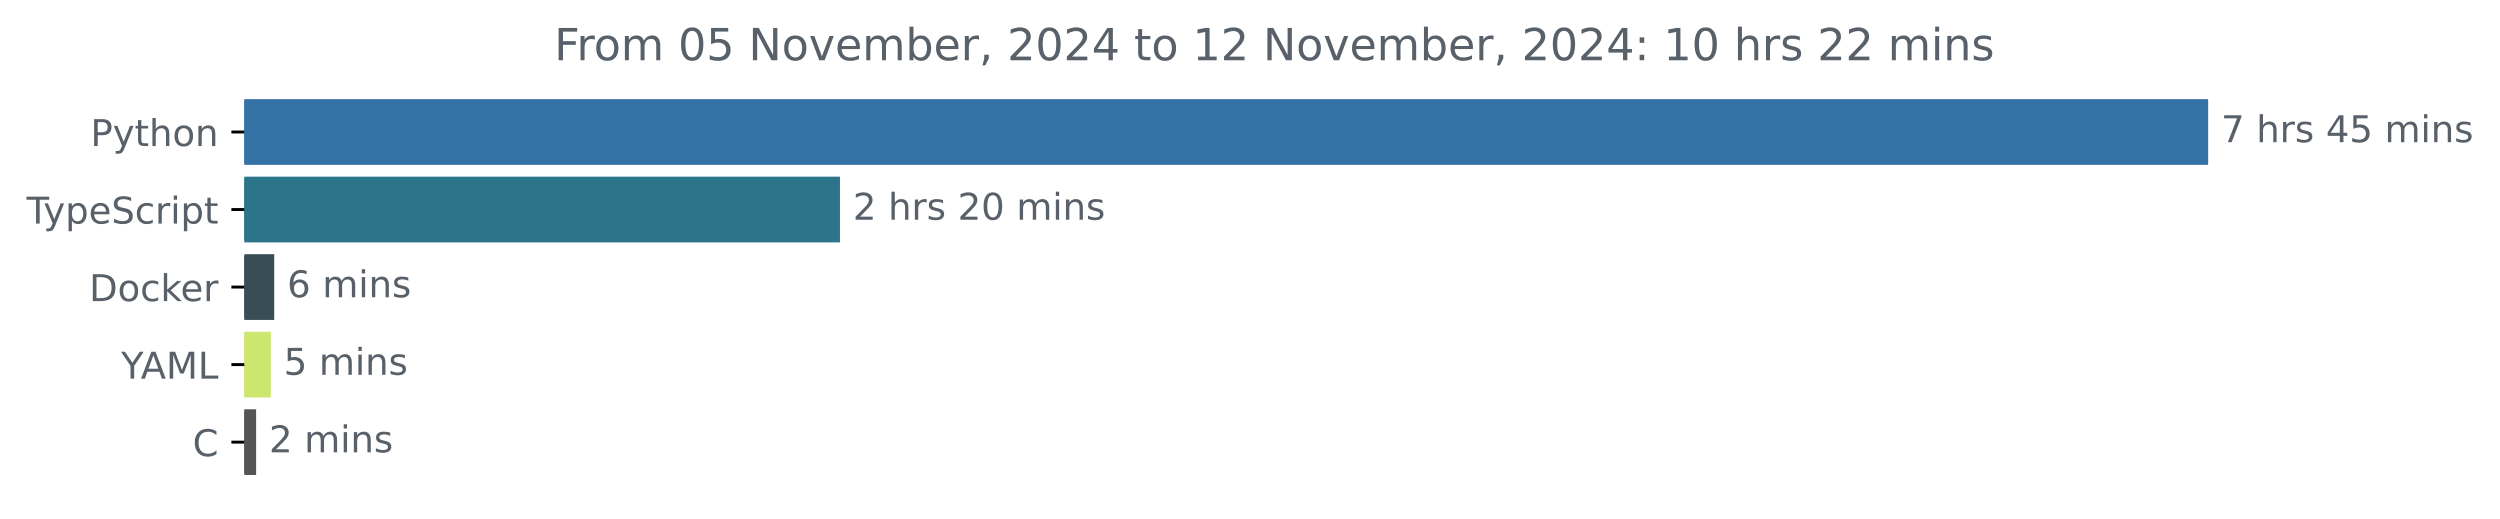
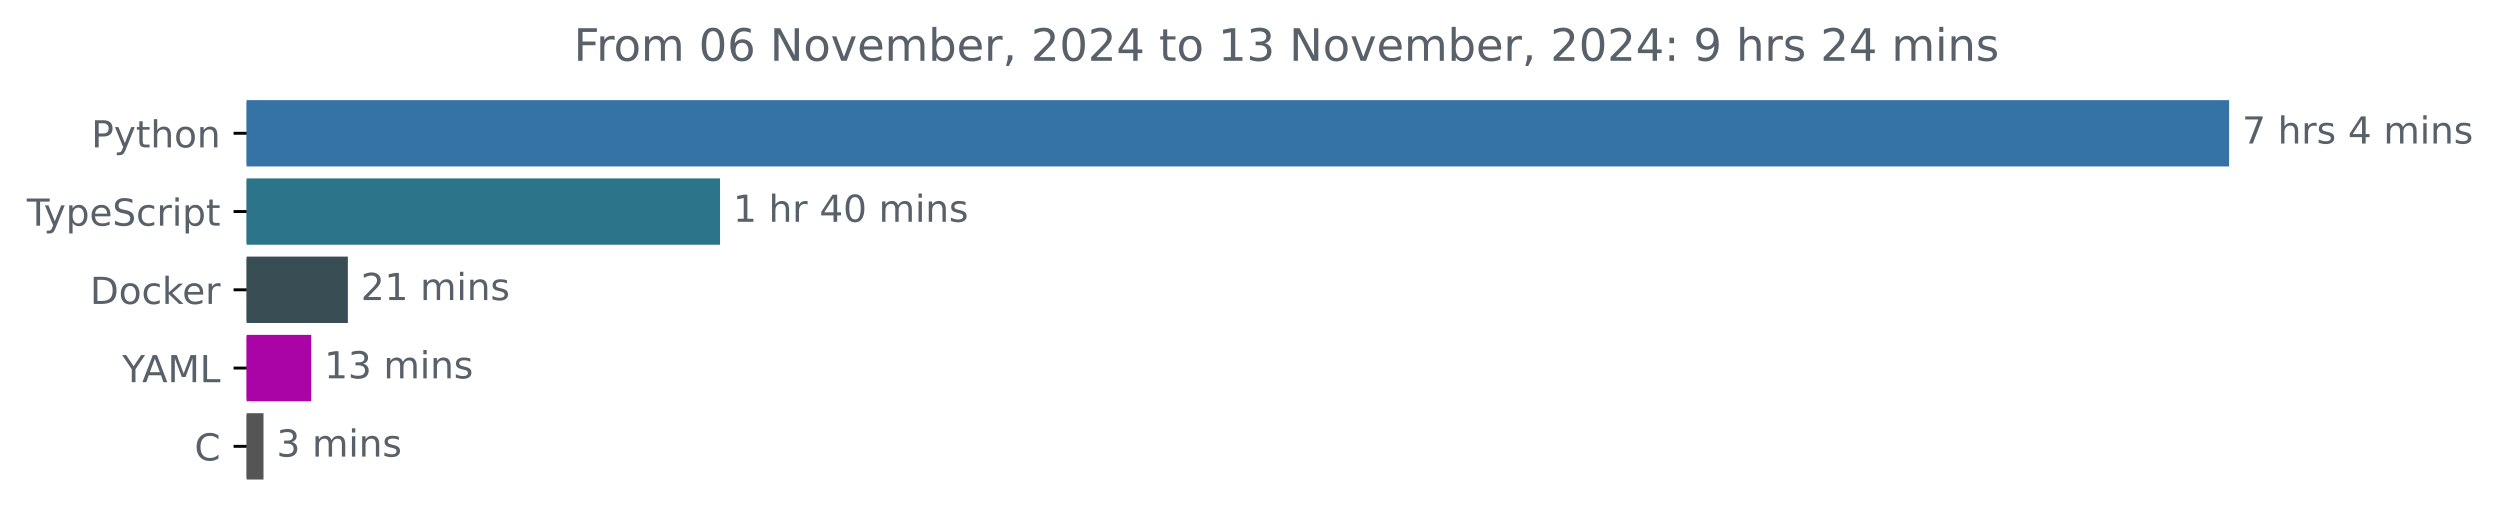
- <svg xmlns="http://www.w3.org/2000/svg" xmlns:xlink="http://www.w3.org/1999/xlink" width="677.144pt" height="140.398pt" viewBox="0 0 677.144 140.398" version="1.1">
+ <svg xmlns="http://www.w3.org/2000/svg" xmlns:xlink="http://www.w3.org/1999/xlink" width="670.782pt" height="140.398pt" viewBox="0 0 670.782 140.398" version="1.1">
  <defs>
    <style type="text/css">*{stroke-linejoin: round; stroke-linecap: butt}</style>
  </defs>
  <g id="figure_1">
    <g id="patch_1">
-       <path d="M -0 140.398  L 677.144 140.398  L 677.144 0  L -0 0  L -0 140.398  z " style="fill: none" />
+       <path d="M -0 140.398  L 670.782 140.398  L 670.782 0  L -0 0  L -0 140.398  z " style="fill: none" />
    </g>
    <g id="axes_1">
      <g id="patch_2">
-         <path d="M 66.17 27.358  L 597.599 27.358  L 597.599 44.158  L 66.17 44.158  z " clip-path="url(#p8c99d4c590)" style="fill: #3572a5; stroke: #3572a5; stroke-linejoin: miter" />
+         <path d="M 66.17 27.358  L 597.599 27.358  L 597.599 44.158  L 66.17 44.158  z " clip-path="url(#p8c28e86fc6)" style="fill: #3572a5; stroke: #3572a5; stroke-linejoin: miter" />
      </g>
      <g id="patch_3">
-         <path d="M 66.17 48.358  L 227.013 48.358  L 227.013 65.158  L 66.17 65.158  z " clip-path="url(#p8c99d4c590)" style="fill: #2b7489; stroke: #2b7489; stroke-linejoin: miter" />
+         <path d="M 66.17 48.358  L 192.698 48.358  L 192.698 65.158  L 66.17 65.158  z " clip-path="url(#p8c28e86fc6)" style="fill: #2b7489; stroke: #2b7489; stroke-linejoin: miter" />
      </g>
      <g id="patch_4">
-         <path d="M 66.17 69.358  L 73.775 69.358  L 73.775 86.158  L 66.17 86.158  z " clip-path="url(#p8c99d4c590)" style="fill: #384d54; stroke: #384d54; stroke-linejoin: miter" />
+         <path d="M 66.17 69.358  L 92.834 69.358  L 92.834 86.158  L 66.17 86.158  z " clip-path="url(#p8c28e86fc6)" style="fill: #384d54; stroke: #384d54; stroke-linejoin: miter" />
      </g>
      <g id="patch_5">
-         <path d="M 66.17 90.358  L 72.851 90.358  L 72.851 107.158  L 66.17 107.158  z " clip-path="url(#p8c99d4c590)" style="fill: #cce66f; stroke: #cce66f; stroke-linejoin: miter" />
+         <path d="M 66.17 90.358  L 83.003 90.358  L 83.003 107.158  L 66.17 107.158  z " clip-path="url(#p8c28e86fc6)" style="fill: #aa04a6; stroke: #aa04a6; stroke-linejoin: miter" />
      </g>
      <g id="patch_6">
-         <path d="M 66.17 111.358  L 68.871 111.358  L 68.871 128.158  L 66.17 128.158  z " clip-path="url(#p8c99d4c590)" style="fill: #555555; stroke: #555555; stroke-linejoin: miter" />
+         <path d="M 66.17 111.358  L 70.202 111.358  L 70.202 128.158  L 66.17 128.158  z " clip-path="url(#p8c28e86fc6)" style="fill: #555555; stroke: #555555; stroke-linejoin: miter" />
      </g>
      <g id="matplotlib.axis_1" />
      <g id="matplotlib.axis_2">
        <g id="ytick_1">
          <g id="line2d_1">
            <defs>
-               <path id="mb0fb1f5d6d" d="M 0 0  L -3.5 0  " style="stroke: #000000; stroke-width: 0.8" />
+               <path id="mb116cf3fd0" d="M 0 0  L -3.5 0  " style="stroke: #000000; stroke-width: 0.8" />
            </defs>
            <g>
-               <use xlink:href="#mb0fb1f5d6d" x="66.17" y="35.758" style="stroke: #000000; stroke-width: 0.8" />
+               <use xlink:href="#mb116cf3fd0" x="66.17" y="35.758" style="stroke: #000000; stroke-width: 0.8" />
            </g>
          </g>
          <g id="text_1">
            <g style="fill: #586069" transform="translate(24.50781 39.55734) scale(0.1 -0.1)">
              <defs>
                <path id="DejaVuSans-50" d="M 1259 4147  L 1259 2394  L 2053 2394  Q 2494 2394 2734 2622  Q 2975 2850 2975 3272  Q 2975 3691 2734 3919  Q 2494 4147 2053 4147  L 1259 4147  z M 628 4666  L 2053 4666  Q 2838 4666 3239 4311  Q 3641 3956 3641 3272  Q 3641 2581 3239 2228  Q 2838 1875 2053 1875  L 1259 1875  L 1259 0  L 628 0  L 628 4666  z " transform="scale(0.015625)" />
                <path id="DejaVuSans-79" d="M 2059 -325  Q 1816 -950 1584 -1140  Q 1353 -1331 966 -1331  L 506 -1331  L 506 -850  L 844 -850  Q 1081 -850 1212 -737  Q 1344 -625 1503 -206  L 1606 56  L 191 3500  L 800 3500  L 1894 763  L 2988 3500  L 3597 3500  L 2059 -325  z " transform="scale(0.015625)" />
                <path id="DejaVuSans-74" d="M 1172 4494  L 1172 3500  L 2356 3500  L 2356 3053  L 1172 3053  L 1172 1153  Q 1172 725 1289 603  Q 1406 481 1766 481  L 2356 481  L 2356 0  L 1766 0  Q 1100 0 847 248  Q 594 497 594 1153  L 594 3053  L 172 3053  L 172 3500  L 594 3500  L 594 4494  L 1172 4494  z " transform="scale(0.015625)" />
                <path id="DejaVuSans-68" d="M 3513 2113  L 3513 0  L 2938 0  L 2938 2094  Q 2938 2591 2744 2837  Q 2550 3084 2163 3084  Q 1697 3084 1428 2787  Q 1159 2491 1159 1978  L 1159 0  L 581 0  L 581 4863  L 1159 4863  L 1159 2956  Q 1366 3272 1645 3428  Q 1925 3584 2291 3584  Q 2894 3584 3203 3211  Q 3513 2838 3513 2113  z " transform="scale(0.015625)" />
                <path id="DejaVuSans-6f" d="M 1959 3097  Q 1497 3097 1228 2736  Q 959 2375 959 1747  Q 959 1119 1226 758  Q 1494 397 1959 397  Q 2419 397 2687 759  Q 2956 1122 2956 1747  Q 2956 2369 2687 2733  Q 2419 3097 1959 3097  z M 1959 3584  Q 2709 3584 3137 3096  Q 3566 2609 3566 1747  Q 3566 888 3137 398  Q 2709 -91 1959 -91  Q 1206 -91 779 398  Q 353 888 353 1747  Q 353 2609 779 3096  Q 1206 3584 1959 3584  z " transform="scale(0.015625)" />
                <path id="DejaVuSans-6e" d="M 3513 2113  L 3513 0  L 2938 0  L 2938 2094  Q 2938 2591 2744 2837  Q 2550 3084 2163 3084  Q 1697 3084 1428 2787  Q 1159 2491 1159 1978  L 1159 0  L 581 0  L 581 3500  L 1159 3500  L 1159 2956  Q 1366 3272 1645 3428  Q 1925 3584 2291 3584  Q 2894 3584 3203 3211  Q 3513 2838 3513 2113  z " transform="scale(0.015625)" />
              </defs>
              <use xlink:href="#DejaVuSans-50" />
              <use xlink:href="#DejaVuSans-79" x="60.303" />
              <use xlink:href="#DejaVuSans-74" x="119.482" />
              <use xlink:href="#DejaVuSans-68" x="158.691" />
              <use xlink:href="#DejaVuSans-6f" x="222.07" />
              <use xlink:href="#DejaVuSans-6e" x="283.252" />
            </g>
          </g>
        </g>
        <g id="ytick_2">
          <g id="line2d_2">
            <g>
-               <use xlink:href="#mb0fb1f5d6d" x="66.17" y="56.758" style="stroke: #000000; stroke-width: 0.8" />
+               <use xlink:href="#mb116cf3fd0" x="66.17" y="56.758" style="stroke: #000000; stroke-width: 0.8" />
            </g>
          </g>
          <g id="text_2">
            <g style="fill: #586069" transform="translate(7.2 60.55734) scale(0.1 -0.1)">
              <defs>
                <path id="DejaVuSans-54" d="M -19 4666  L 3928 4666  L 3928 4134  L 2272 4134  L 2272 0  L 1638 0  L 1638 4134  L -19 4134  L -19 4666  z " transform="scale(0.015625)" />
                <path id="DejaVuSans-70" d="M 1159 525  L 1159 -1331  L 581 -1331  L 581 3500  L 1159 3500  L 1159 2969  Q 1341 3281 1617 3432  Q 1894 3584 2278 3584  Q 2916 3584 3314 3078  Q 3713 2572 3713 1747  Q 3713 922 3314 415  Q 2916 -91 2278 -91  Q 1894 -91 1617 61  Q 1341 213 1159 525  z M 3116 1747  Q 3116 2381 2855 2742  Q 2594 3103 2138 3103  Q 1681 3103 1420 2742  Q 1159 2381 1159 1747  Q 1159 1113 1420 752  Q 1681 391 2138 391  Q 2594 391 2855 752  Q 3116 1113 3116 1747  z " transform="scale(0.015625)" />
                <path id="DejaVuSans-65" d="M 3597 1894  L 3597 1613  L 953 1613  Q 991 1019 1311 708  Q 1631 397 2203 397  Q 2534 397 2845 478  Q 3156 559 3463 722  L 3463 178  Q 3153 47 2828 -22  Q 2503 -91 2169 -91  Q 1331 -91 842 396  Q 353 884 353 1716  Q 353 2575 817 3079  Q 1281 3584 2069 3584  Q 2775 3584 3186 3129  Q 3597 2675 3597 1894  z M 3022 2063  Q 3016 2534 2758 2815  Q 2500 3097 2075 3097  Q 1594 3097 1305 2825  Q 1016 2553 972 2059  L 3022 2063  z " transform="scale(0.015625)" />
                <path id="DejaVuSans-53" d="M 3425 4513  L 3425 3897  Q 3066 4069 2747 4153  Q 2428 4238 2131 4238  Q 1616 4238 1336 4038  Q 1056 3838 1056 3469  Q 1056 3159 1242 3001  Q 1428 2844 1947 2747  L 2328 2669  Q 3034 2534 3370 2195  Q 3706 1856 3706 1288  Q 3706 609 3251 259  Q 2797 -91 1919 -91  Q 1588 -91 1214 -16  Q 841 59 441 206  L 441 856  Q 825 641 1194 531  Q 1563 422 1919 422  Q 2459 422 2753 634  Q 3047 847 3047 1241  Q 3047 1584 2836 1778  Q 2625 1972 2144 2069  L 1759 2144  Q 1053 2284 737 2584  Q 422 2884 422 3419  Q 422 4038 858 4394  Q 1294 4750 2059 4750  Q 2388 4750 2728 4690  Q 3069 4631 3425 4513  z " transform="scale(0.015625)" />
                <path id="DejaVuSans-63" d="M 3122 3366  L 3122 2828  Q 2878 2963 2633 3030  Q 2388 3097 2138 3097  Q 1578 3097 1268 2742  Q 959 2388 959 1747  Q 959 1106 1268 751  Q 1578 397 2138 397  Q 2388 397 2633 464  Q 2878 531 3122 666  L 3122 134  Q 2881 22 2623 -34  Q 2366 -91 2075 -91  Q 1284 -91 818 406  Q 353 903 353 1747  Q 353 2603 823 3093  Q 1294 3584 2113 3584  Q 2378 3584 2631 3529  Q 2884 3475 3122 3366  z " transform="scale(0.015625)" />
                <path id="DejaVuSans-72" d="M 2631 2963  Q 2534 3019 2420 3045  Q 2306 3072 2169 3072  Q 1681 3072 1420 2755  Q 1159 2438 1159 1844  L 1159 0  L 581 0  L 581 3500  L 1159 3500  L 1159 2956  Q 1341 3275 1631 3429  Q 1922 3584 2338 3584  Q 2397 3584 2469 3576  Q 2541 3569 2628 3553  L 2631 2963  z " transform="scale(0.015625)" />
                <path id="DejaVuSans-69" d="M 603 3500  L 1178 3500  L 1178 0  L 603 0  L 603 3500  z M 603 4863  L 1178 4863  L 1178 4134  L 603 4134  L 603 4863  z " transform="scale(0.015625)" />
              </defs>
              <use xlink:href="#DejaVuSans-54" />
              <use xlink:href="#DejaVuSans-79" x="45.459" />
              <use xlink:href="#DejaVuSans-70" x="104.639" />
              <use xlink:href="#DejaVuSans-65" x="168.115" />
              <use xlink:href="#DejaVuSans-53" x="229.639" />
              <use xlink:href="#DejaVuSans-63" x="293.115" />
              <use xlink:href="#DejaVuSans-72" x="348.096" />
              <use xlink:href="#DejaVuSans-69" x="389.209" />
              <use xlink:href="#DejaVuSans-70" x="416.992" />
              <use xlink:href="#DejaVuSans-74" x="480.469" />
            </g>
          </g>
        </g>
        <g id="ytick_3">
          <g id="line2d_3">
            <g>
-               <use xlink:href="#mb0fb1f5d6d" x="66.17" y="77.758" style="stroke: #000000; stroke-width: 0.8" />
+               <use xlink:href="#mb116cf3fd0" x="66.17" y="77.758" style="stroke: #000000; stroke-width: 0.8" />
            </g>
          </g>
          <g id="text_3">
            <g style="fill: #586069" transform="translate(24.16094 81.55734) scale(0.1 -0.1)">
              <defs>
                <path id="DejaVuSans-44" d="M 1259 4147  L 1259 519  L 2022 519  Q 2988 519 3436 956  Q 3884 1394 3884 2338  Q 3884 3275 3436 3711  Q 2988 4147 2022 4147  L 1259 4147  z M 628 4666  L 1925 4666  Q 3281 4666 3915 4102  Q 4550 3538 4550 2338  Q 4550 1131 3912 565  Q 3275 0 1925 0  L 628 0  L 628 4666  z " transform="scale(0.015625)" />
                <path id="DejaVuSans-6b" d="M 581 4863  L 1159 4863  L 1159 1991  L 2875 3500  L 3609 3500  L 1753 1863  L 3688 0  L 2938 0  L 1159 1709  L 1159 0  L 581 0  L 581 4863  z " transform="scale(0.015625)" />
              </defs>
              <use xlink:href="#DejaVuSans-44" />
              <use xlink:href="#DejaVuSans-6f" x="77.002" />
              <use xlink:href="#DejaVuSans-63" x="138.184" />
              <use xlink:href="#DejaVuSans-6b" x="193.164" />
              <use xlink:href="#DejaVuSans-65" x="247.449" />
              <use xlink:href="#DejaVuSans-72" x="308.973" />
            </g>
          </g>
        </g>
        <g id="ytick_4">
          <g id="line2d_4">
            <g>
-               <use xlink:href="#mb0fb1f5d6d" x="66.17" y="98.758" style="stroke: #000000; stroke-width: 0.8" />
+               <use xlink:href="#mb116cf3fd0" x="66.17" y="98.758" style="stroke: #000000; stroke-width: 0.8" />
            </g>
          </g>
          <g id="text_4">
            <g style="fill: #586069" transform="translate(32.79688 102.5573) scale(0.1 -0.1)">
              <defs>
                <path id="DejaVuSans-59" d="M -13 4666  L 666 4666  L 1959 2747  L 3244 4666  L 3922 4666  L 2272 2222  L 2272 0  L 1638 0  L 1638 2222  L -13 4666  z " transform="scale(0.015625)" />
                <path id="DejaVuSans-41" d="M 2188 4044  L 1331 1722  L 3047 1722  L 2188 4044  z M 1831 4666  L 2547 4666  L 4325 0  L 3669 0  L 3244 1197  L 1141 1197  L 716 0  L 50 0  L 1831 4666  z " transform="scale(0.015625)" />
                <path id="DejaVuSans-4d" d="M 628 4666  L 1569 4666  L 2759 1491  L 3956 4666  L 4897 4666  L 4897 0  L 4281 0  L 4281 4097  L 3078 897  L 2444 897  L 1241 4097  L 1241 0  L 628 0  L 628 4666  z " transform="scale(0.015625)" />
                <path id="DejaVuSans-4c" d="M 628 4666  L 1259 4666  L 1259 531  L 3531 531  L 3531 0  L 628 0  L 628 4666  z " transform="scale(0.015625)" />
              </defs>
              <use xlink:href="#DejaVuSans-59" />
              <use xlink:href="#DejaVuSans-41" x="53.334" />
              <use xlink:href="#DejaVuSans-4d" x="121.742" />
              <use xlink:href="#DejaVuSans-4c" x="208.021" />
            </g>
          </g>
        </g>
        <g id="ytick_5">
          <g id="line2d_5">
            <g>
-               <use xlink:href="#mb0fb1f5d6d" x="66.17" y="119.758" style="stroke: #000000; stroke-width: 0.8" />
+               <use xlink:href="#mb116cf3fd0" x="66.17" y="119.758" style="stroke: #000000; stroke-width: 0.8" />
            </g>
          </g>
          <g id="text_5">
            <g style="fill: #586069" transform="translate(52.1875 123.5573) scale(0.1 -0.1)">
              <defs>
                <path id="DejaVuSans-43" d="M 4122 4306  L 4122 3641  Q 3803 3938 3442 4084  Q 3081 4231 2675 4231  Q 1875 4231 1450 3742  Q 1025 3253 1025 2328  Q 1025 1406 1450 917  Q 1875 428 2675 428  Q 3081 428 3442 575  Q 3803 722 4122 1019  L 4122 359  Q 3791 134 3420 21  Q 3050 -91 2638 -91  Q 1578 -91 968 557  Q 359 1206 359 2328  Q 359 3453 968 4101  Q 1578 4750 2638 4750  Q 3056 4750 3426 4639  Q 3797 4528 4122 4306  z " transform="scale(0.015625)" />
              </defs>
              <use xlink:href="#DejaVuSans-43" />
            </g>
          </g>
        </g>
      </g>
      <g id="text_6">
        <g style="fill: #586069" transform="translate(601.5989 38.5175) scale(0.1 -0.1)">
          <defs>
            <path id="DejaVuSans-37" d="M 525 4666  L 3525 4666  L 3525 4397  L 1831 0  L 1172 0  L 2766 4134  L 525 4134  L 525 4666  z " transform="scale(0.015625)" />
            <path id="DejaVuSans-20" transform="scale(0.015625)" />
            <path id="DejaVuSans-73" d="M 2834 3397  L 2834 2853  Q 2591 2978 2328 3040  Q 2066 3103 1784 3103  Q 1356 3103 1142 2972  Q 928 2841 928 2578  Q 928 2378 1081 2264  Q 1234 2150 1697 2047  L 1894 2003  Q 2506 1872 2764 1633  Q 3022 1394 3022 966  Q 3022 478 2636 193  Q 2250 -91 1575 -91  Q 1294 -91 989 -36  Q 684 19 347 128  L 347 722  Q 666 556 975 473  Q 1284 391 1588 391  Q 1994 391 2212 530  Q 2431 669 2431 922  Q 2431 1156 2273 1281  Q 2116 1406 1581 1522  L 1381 1569  Q 847 1681 609 1914  Q 372 2147 372 2553  Q 372 3047 722 3315  Q 1072 3584 1716 3584  Q 2034 3584 2315 3537  Q 2597 3491 2834 3397  z " transform="scale(0.015625)" />
            <path id="DejaVuSans-34" d="M 2419 4116  L 825 1625  L 2419 1625  L 2419 4116  z M 2253 4666  L 3047 4666  L 3047 1625  L 3713 1625  L 3713 1100  L 3047 1100  L 3047 0  L 2419 0  L 2419 1100  L 313 1100  L 313 1709  L 2253 4666  z " transform="scale(0.015625)" />
-             <path id="DejaVuSans-35" d="M 691 4666  L 3169 4666  L 3169 4134  L 1269 4134  L 1269 2991  Q 1406 3038 1543 3061  Q 1681 3084 1819 3084  Q 2600 3084 3056 2656  Q 3513 2228 3513 1497  Q 3513 744 3044 326  Q 2575 -91 1722 -91  Q 1428 -91 1123 -41  Q 819 9 494 109  L 494 744  Q 775 591 1075 516  Q 1375 441 1709 441  Q 2250 441 2565 725  Q 2881 1009 2881 1497  Q 2881 1984 2565 2268  Q 2250 2553 1709 2553  Q 1456 2553 1204 2497  Q 953 2441 691 2322  L 691 4666  z " transform="scale(0.015625)" />
            <path id="DejaVuSans-6d" d="M 3328 2828  Q 3544 3216 3844 3400  Q 4144 3584 4550 3584  Q 5097 3584 5394 3201  Q 5691 2819 5691 2113  L 5691 0  L 5113 0  L 5113 2094  Q 5113 2597 4934 2840  Q 4756 3084 4391 3084  Q 3944 3084 3684 2787  Q 3425 2491 3425 1978  L 3425 0  L 2847 0  L 2847 2094  Q 2847 2600 2669 2842  Q 2491 3084 2119 3084  Q 1678 3084 1418 2786  Q 1159 2488 1159 1978  L 1159 0  L 581 0  L 581 3500  L 1159 3500  L 1159 2956  Q 1356 3278 1631 3431  Q 1906 3584 2284 3584  Q 2666 3584 2933 3390  Q 3200 3197 3328 2828  z " transform="scale(0.015625)" />
          </defs>
          <use xlink:href="#DejaVuSans-37" />
          <use xlink:href="#DejaVuSans-20" x="63.623" />
          <use xlink:href="#DejaVuSans-68" x="95.41" />
          <use xlink:href="#DejaVuSans-72" x="158.789" />
          <use xlink:href="#DejaVuSans-73" x="199.902" />
          <use xlink:href="#DejaVuSans-20" x="252.002" />
          <use xlink:href="#DejaVuSans-34" x="283.789" />
-           <use xlink:href="#DejaVuSans-35" x="347.412" />
-           <use xlink:href="#DejaVuSans-20" x="411.035" />
-           <use xlink:href="#DejaVuSans-6d" x="442.822" />
-           <use xlink:href="#DejaVuSans-69" x="540.234" />
-           <use xlink:href="#DejaVuSans-6e" x="568.018" />
-           <use xlink:href="#DejaVuSans-73" x="631.396" />
+           <use xlink:href="#DejaVuSans-20" x="347.412" />
+           <use xlink:href="#DejaVuSans-6d" x="379.199" />
+           <use xlink:href="#DejaVuSans-69" x="476.611" />
+           <use xlink:href="#DejaVuSans-6e" x="504.395" />
+           <use xlink:href="#DejaVuSans-73" x="567.773" />
        </g>
      </g>
      <g id="text_7">
-         <g style="fill: #586069" transform="translate(231.0133 59.5175) scale(0.1 -0.1)">
-           <defs>
-             <path id="DejaVuSans-32" d="M 1228 531  L 3431 531  L 3431 0  L 469 0  L 469 531  Q 828 903 1448 1529  Q 2069 2156 2228 2338  Q 2531 2678 2651 2914  Q 2772 3150 2772 3378  Q 2772 3750 2511 3984  Q 2250 4219 1831 4219  Q 1534 4219 1204 4116  Q 875 4013 500 3803  L 500 4441  Q 881 4594 1212 4672  Q 1544 4750 1819 4750  Q 2544 4750 2975 4387  Q 3406 4025 3406 3419  Q 3406 3131 3298 2873  Q 3191 2616 2906 2266  Q 2828 2175 2409 1742  Q 1991 1309 1228 531  z " transform="scale(0.015625)" />
+         <g style="fill: #586069" transform="translate(196.6976 59.5175) scale(0.1 -0.1)">
+           <defs>
+             <path id="DejaVuSans-31" d="M 794 531  L 1825 531  L 1825 4091  L 703 3866  L 703 4441  L 1819 4666  L 2450 4666  L 2450 531  L 3481 531  L 3481 0  L 794 0  L 794 531  z " transform="scale(0.015625)" />
            <path id="DejaVuSans-30" d="M 2034 4250  Q 1547 4250 1301 3770  Q 1056 3291 1056 2328  Q 1056 1369 1301 889  Q 1547 409 2034 409  Q 2525 409 2770 889  Q 3016 1369 3016 2328  Q 3016 3291 2770 3770  Q 2525 4250 2034 4250  z M 2034 4750  Q 2819 4750 3233 4129  Q 3647 3509 3647 2328  Q 3647 1150 3233 529  Q 2819 -91 2034 -91  Q 1250 -91 836 529  Q 422 1150 422 2328  Q 422 3509 836 4129  Q 1250 4750 2034 4750  z " transform="scale(0.015625)" />
          </defs>
-           <use xlink:href="#DejaVuSans-32" />
+           <use xlink:href="#DejaVuSans-31" />
          <use xlink:href="#DejaVuSans-20" x="63.623" />
          <use xlink:href="#DejaVuSans-68" x="95.41" />
          <use xlink:href="#DejaVuSans-72" x="158.789" />
-           <use xlink:href="#DejaVuSans-73" x="199.902" />
-           <use xlink:href="#DejaVuSans-20" x="252.002" />
-           <use xlink:href="#DejaVuSans-32" x="283.789" />
-           <use xlink:href="#DejaVuSans-30" x="347.412" />
-           <use xlink:href="#DejaVuSans-20" x="411.035" />
-           <use xlink:href="#DejaVuSans-6d" x="442.822" />
-           <use xlink:href="#DejaVuSans-69" x="540.234" />
-           <use xlink:href="#DejaVuSans-6e" x="568.018" />
-           <use xlink:href="#DejaVuSans-73" x="631.396" />
+           <use xlink:href="#DejaVuSans-20" x="199.902" />
+           <use xlink:href="#DejaVuSans-34" x="231.689" />
+           <use xlink:href="#DejaVuSans-30" x="295.312" />
+           <use xlink:href="#DejaVuSans-20" x="358.936" />
+           <use xlink:href="#DejaVuSans-6d" x="390.723" />
+           <use xlink:href="#DejaVuSans-69" x="488.135" />
+           <use xlink:href="#DejaVuSans-6e" x="515.918" />
+           <use xlink:href="#DejaVuSans-73" x="579.297" />
        </g>
      </g>
      <g id="text_8">
-         <g style="fill: #586069" transform="translate(77.77535 80.5175) scale(0.1 -0.1)">
-           <defs>
-             <path id="DejaVuSans-36" d="M 2113 2584  Q 1688 2584 1439 2293  Q 1191 2003 1191 1497  Q 1191 994 1439 701  Q 1688 409 2113 409  Q 2538 409 2786 701  Q 3034 994 3034 1497  Q 3034 2003 2786 2293  Q 2538 2584 2113 2584  z M 3366 4563  L 3366 3988  Q 3128 4100 2886 4159  Q 2644 4219 2406 4219  Q 1781 4219 1451 3797  Q 1122 3375 1075 2522  Q 1259 2794 1537 2939  Q 1816 3084 2150 3084  Q 2853 3084 3261 2657  Q 3669 2231 3669 1497  Q 3669 778 3244 343  Q 2819 -91 2113 -91  Q 1303 -91 875 529  Q 447 1150 447 2328  Q 447 3434 972 4092  Q 1497 4750 2381 4750  Q 2619 4750 2861 4703  Q 3103 4656 3366 4563  z " transform="scale(0.015625)" />
-           </defs>
-           <use xlink:href="#DejaVuSans-36" />
+         <g style="fill: #586069" transform="translate(96.83368 80.5175) scale(0.1 -0.1)">
+           <defs>
+             <path id="DejaVuSans-32" d="M 1228 531  L 3431 531  L 3431 0  L 469 0  L 469 531  Q 828 903 1448 1529  Q 2069 2156 2228 2338  Q 2531 2678 2651 2914  Q 2772 3150 2772 3378  Q 2772 3750 2511 3984  Q 2250 4219 1831 4219  Q 1534 4219 1204 4116  Q 875 4013 500 3803  L 500 4441  Q 881 4594 1212 4672  Q 1544 4750 1819 4750  Q 2544 4750 2975 4387  Q 3406 4025 3406 3419  Q 3406 3131 3298 2873  Q 3191 2616 2906 2266  Q 2828 2175 2409 1742  Q 1991 1309 1228 531  z " transform="scale(0.015625)" />
+           </defs>
+           <use xlink:href="#DejaVuSans-32" />
+           <use xlink:href="#DejaVuSans-31" x="63.623" />
+           <use xlink:href="#DejaVuSans-20" x="127.246" />
+           <use xlink:href="#DejaVuSans-6d" x="159.033" />
+           <use xlink:href="#DejaVuSans-69" x="256.445" />
+           <use xlink:href="#DejaVuSans-6e" x="284.229" />
+           <use xlink:href="#DejaVuSans-73" x="347.607" />
+         </g>
+       </g>
+       <g id="text_9">
+         <g style="fill: #586069" transform="translate(87.00289 101.5175) scale(0.1 -0.1)">
+           <defs>
+             <path id="DejaVuSans-33" d="M 2597 2516  Q 3050 2419 3304 2112  Q 3559 1806 3559 1356  Q 3559 666 3084 287  Q 2609 -91 1734 -91  Q 1441 -91 1130 -33  Q 819 25 488 141  L 488 750  Q 750 597 1062 519  Q 1375 441 1716 441  Q 2309 441 2620 675  Q 2931 909 2931 1356  Q 2931 1769 2642 2001  Q 2353 2234 1838 2234  L 1294 2234  L 1294 2753  L 1863 2753  Q 2328 2753 2575 2939  Q 2822 3125 2822 3475  Q 2822 3834 2567 4026  Q 2313 4219 1838 4219  Q 1578 4219 1281 4162  Q 984 4106 628 3988  L 628 4550  Q 988 4650 1302 4700  Q 1616 4750 1894 4750  Q 2613 4750 3031 4423  Q 3450 4097 3450 3541  Q 3450 3153 3228 2886  Q 3006 2619 2597 2516  z " transform="scale(0.015625)" />
+           </defs>
+           <use xlink:href="#DejaVuSans-31" />
+           <use xlink:href="#DejaVuSans-33" x="63.623" />
+           <use xlink:href="#DejaVuSans-20" x="127.246" />
+           <use xlink:href="#DejaVuSans-6d" x="159.033" />
+           <use xlink:href="#DejaVuSans-69" x="256.445" />
+           <use xlink:href="#DejaVuSans-6e" x="284.229" />
+           <use xlink:href="#DejaVuSans-73" x="347.607" />
+         </g>
+       </g>
+       <g id="text_10">
+         <g style="fill: #586069" transform="translate(74.20164 122.5175) scale(0.1 -0.1)">
+           <use xlink:href="#DejaVuSans-33" />
          <use xlink:href="#DejaVuSans-20" x="63.623" />
          <use xlink:href="#DejaVuSans-6d" x="95.41" />
          <use xlink:href="#DejaVuSans-69" x="192.822" />
          <use xlink:href="#DejaVuSans-6e" x="220.605" />
          <use xlink:href="#DejaVuSans-73" x="283.984" />
        </g>
      </g>
-       <g id="text_9">
-         <g style="fill: #586069" transform="translate(76.85137 101.5175) scale(0.1 -0.1)">
-           <use xlink:href="#DejaVuSans-35" />
-           <use xlink:href="#DejaVuSans-20" x="63.623" />
-           <use xlink:href="#DejaVuSans-6d" x="95.41" />
-           <use xlink:href="#DejaVuSans-69" x="192.822" />
-           <use xlink:href="#DejaVuSans-6e" x="220.605" />
-           <use xlink:href="#DejaVuSans-73" x="283.984" />
-         </g>
-       </g>
-       <g id="text_10">
-         <g style="fill: #586069" transform="translate(72.87117 122.5175) scale(0.1 -0.1)">
-           <use xlink:href="#DejaVuSans-32" />
-           <use xlink:href="#DejaVuSans-20" x="63.623" />
-           <use xlink:href="#DejaVuSans-6d" x="95.41" />
-           <use xlink:href="#DejaVuSans-69" x="192.822" />
-           <use xlink:href="#DejaVuSans-6e" x="220.605" />
-           <use xlink:href="#DejaVuSans-73" x="283.984" />
-         </g>
-       </g>
      <g id="text_11">
-         <g style="fill: #586069" transform="translate(150.1291 16.31812) scale(0.12 -0.12)">
+         <g style="fill: #586069" transform="translate(153.9466 16.31812) scale(0.12 -0.12)">
          <defs>
            <path id="DejaVuSans-46" d="M 628 4666  L 3309 4666  L 3309 4134  L 1259 4134  L 1259 2759  L 3109 2759  L 3109 2228  L 1259 2228  L 1259 0  L 628 0  L 628 4666  z " transform="scale(0.015625)" />
+             <path id="DejaVuSans-36" d="M 2113 2584  Q 1688 2584 1439 2293  Q 1191 2003 1191 1497  Q 1191 994 1439 701  Q 1688 409 2113 409  Q 2538 409 2786 701  Q 3034 994 3034 1497  Q 3034 2003 2786 2293  Q 2538 2584 2113 2584  z M 3366 4563  L 3366 3988  Q 3128 4100 2886 4159  Q 2644 4219 2406 4219  Q 1781 4219 1451 3797  Q 1122 3375 1075 2522  Q 1259 2794 1537 2939  Q 1816 3084 2150 3084  Q 2853 3084 3261 2657  Q 3669 2231 3669 1497  Q 3669 778 3244 343  Q 2819 -91 2113 -91  Q 1303 -91 875 529  Q 447 1150 447 2328  Q 447 3434 972 4092  Q 1497 4750 2381 4750  Q 2619 4750 2861 4703  Q 3103 4656 3366 4563  z " transform="scale(0.015625)" />
            <path id="DejaVuSans-4e" d="M 628 4666  L 1478 4666  L 3547 763  L 3547 4666  L 4159 4666  L 4159 0  L 3309 0  L 1241 3903  L 1241 0  L 628 0  L 628 4666  z " transform="scale(0.015625)" />
            <path id="DejaVuSans-76" d="M 191 3500  L 800 3500  L 1894 563  L 2988 3500  L 3597 3500  L 2284 0  L 1503 0  L 191 3500  z " transform="scale(0.015625)" />
            <path id="DejaVuSans-62" d="M 3116 1747  Q 3116 2381 2855 2742  Q 2594 3103 2138 3103  Q 1681 3103 1420 2742  Q 1159 2381 1159 1747  Q 1159 1113 1420 752  Q 1681 391 2138 391  Q 2594 391 2855 752  Q 3116 1113 3116 1747  z M 1159 2969  Q 1341 3281 1617 3432  Q 1894 3584 2278 3584  Q 2916 3584 3314 3078  Q 3713 2572 3713 1747  Q 3713 922 3314 415  Q 2916 -91 2278 -91  Q 1894 -91 1617 61  Q 1341 213 1159 525  L 1159 0  L 581 0  L 581 4863  L 1159 4863  L 1159 2969  z " transform="scale(0.015625)" />
            <path id="DejaVuSans-2c" d="M 750 794  L 1409 794  L 1409 256  L 897 -744  L 494 -744  L 750 256  L 750 794  z " transform="scale(0.015625)" />
-             <path id="DejaVuSans-31" d="M 794 531  L 1825 531  L 1825 4091  L 703 3866  L 703 4441  L 1819 4666  L 2450 4666  L 2450 531  L 3481 531  L 3481 0  L 794 0  L 794 531  z " transform="scale(0.015625)" />
            <path id="DejaVuSans-3a" d="M 750 794  L 1409 794  L 1409 0  L 750 0  L 750 794  z M 750 3309  L 1409 3309  L 1409 2516  L 750 2516  L 750 3309  z " transform="scale(0.015625)" />
+             <path id="DejaVuSans-39" d="M 703 97  L 703 672  Q 941 559 1184 500  Q 1428 441 1663 441  Q 2288 441 2617 861  Q 2947 1281 2994 2138  Q 2813 1869 2534 1725  Q 2256 1581 1919 1581  Q 1219 1581 811 2004  Q 403 2428 403 3163  Q 403 3881 828 4315  Q 1253 4750 1959 4750  Q 2769 4750 3195 4129  Q 3622 3509 3622 2328  Q 3622 1225 3098 567  Q 2575 -91 1691 -91  Q 1453 -91 1209 -44  Q 966 3 703 97  z M 1959 2075  Q 2384 2075 2632 2365  Q 2881 2656 2881 3163  Q 2881 3666 2632 3958  Q 2384 4250 1959 4250  Q 1534 4250 1286 3958  Q 1038 3666 1038 3163  Q 1038 2656 1286 2365  Q 1534 2075 1959 2075  z " transform="scale(0.015625)" />
          </defs>
          <use xlink:href="#DejaVuSans-46" />
          <use xlink:href="#DejaVuSans-72" x="50.27" />
          <use xlink:href="#DejaVuSans-6f" x="89.133" />
          <use xlink:href="#DejaVuSans-6d" x="150.314" />
          <use xlink:href="#DejaVuSans-20" x="247.727" />
          <use xlink:href="#DejaVuSans-30" x="279.514" />
-           <use xlink:href="#DejaVuSans-35" x="343.137" />
+           <use xlink:href="#DejaVuSans-36" x="343.137" />
          <use xlink:href="#DejaVuSans-20" x="406.76" />
          <use xlink:href="#DejaVuSans-4e" x="438.547" />
          <use xlink:href="#DejaVuSans-6f" x="513.352" />
          <use xlink:href="#DejaVuSans-76" x="574.533" />
          <use xlink:href="#DejaVuSans-65" x="633.713" />
          <use xlink:href="#DejaVuSans-6d" x="695.236" />
          <use xlink:href="#DejaVuSans-62" x="792.648" />
          <use xlink:href="#DejaVuSans-65" x="856.125" />
          <use xlink:href="#DejaVuSans-72" x="917.648" />
          <use xlink:href="#DejaVuSans-2c" x="958.762" />
          <use xlink:href="#DejaVuSans-20" x="990.549" />
          <use xlink:href="#DejaVuSans-32" x="1022.336" />
          <use xlink:href="#DejaVuSans-30" x="1085.959" />
          <use xlink:href="#DejaVuSans-32" x="1149.582" />
          <use xlink:href="#DejaVuSans-34" x="1213.205" />
          <use xlink:href="#DejaVuSans-20" x="1276.828" />
          <use xlink:href="#DejaVuSans-74" x="1308.615" />
          <use xlink:href="#DejaVuSans-6f" x="1347.824" />
          <use xlink:href="#DejaVuSans-20" x="1409.006" />
          <use xlink:href="#DejaVuSans-31" x="1440.793" />
-           <use xlink:href="#DejaVuSans-32" x="1504.416" />
+           <use xlink:href="#DejaVuSans-33" x="1504.416" />
          <use xlink:href="#DejaVuSans-20" x="1568.039" />
          <use xlink:href="#DejaVuSans-4e" x="1599.826" />
          <use xlink:href="#DejaVuSans-6f" x="1674.631" />
          <use xlink:href="#DejaVuSans-76" x="1735.812" />
          <use xlink:href="#DejaVuSans-65" x="1794.992" />
          <use xlink:href="#DejaVuSans-6d" x="1856.516" />
          <use xlink:href="#DejaVuSans-62" x="1953.928" />
          <use xlink:href="#DejaVuSans-65" x="2017.404" />
          <use xlink:href="#DejaVuSans-72" x="2078.928" />
          <use xlink:href="#DejaVuSans-2c" x="2120.041" />
          <use xlink:href="#DejaVuSans-20" x="2151.828" />
          <use xlink:href="#DejaVuSans-32" x="2183.615" />
          <use xlink:href="#DejaVuSans-30" x="2247.238" />
          <use xlink:href="#DejaVuSans-32" x="2310.861" />
          <use xlink:href="#DejaVuSans-34" x="2374.484" />
          <use xlink:href="#DejaVuSans-3a" x="2438.107" />
          <use xlink:href="#DejaVuSans-20" x="2471.799" />
-           <use xlink:href="#DejaVuSans-31" x="2503.586" />
-           <use xlink:href="#DejaVuSans-30" x="2567.209" />
-           <use xlink:href="#DejaVuSans-20" x="2630.832" />
-           <use xlink:href="#DejaVuSans-68" x="2662.619" />
-           <use xlink:href="#DejaVuSans-72" x="2725.998" />
-           <use xlink:href="#DejaVuSans-73" x="2767.111" />
-           <use xlink:href="#DejaVuSans-20" x="2819.211" />
-           <use xlink:href="#DejaVuSans-32" x="2850.998" />
-           <use xlink:href="#DejaVuSans-32" x="2914.621" />
-           <use xlink:href="#DejaVuSans-20" x="2978.244" />
-           <use xlink:href="#DejaVuSans-6d" x="3010.031" />
-           <use xlink:href="#DejaVuSans-69" x="3107.443" />
-           <use xlink:href="#DejaVuSans-6e" x="3135.227" />
-           <use xlink:href="#DejaVuSans-73" x="3198.605" />
+           <use xlink:href="#DejaVuSans-39" x="2503.586" />
+           <use xlink:href="#DejaVuSans-20" x="2567.209" />
+           <use xlink:href="#DejaVuSans-68" x="2598.996" />
+           <use xlink:href="#DejaVuSans-72" x="2662.375" />
+           <use xlink:href="#DejaVuSans-73" x="2703.488" />
+           <use xlink:href="#DejaVuSans-20" x="2755.588" />
+           <use xlink:href="#DejaVuSans-32" x="2787.375" />
+           <use xlink:href="#DejaVuSans-34" x="2850.998" />
+           <use xlink:href="#DejaVuSans-20" x="2914.621" />
+           <use xlink:href="#DejaVuSans-6d" x="2946.408" />
+           <use xlink:href="#DejaVuSans-69" x="3043.82" />
+           <use xlink:href="#DejaVuSans-6e" x="3071.604" />
+           <use xlink:href="#DejaVuSans-73" x="3134.982" />
        </g>
      </g>
    </g>
  </g>
  <defs>
-     <clipPath id="p8c99d4c590">
+     <clipPath id="p8c28e86fc6">
      <rect x="66.17" y="22.318" width="558" height="110.88" />
    </clipPath>
  </defs>
</svg>
